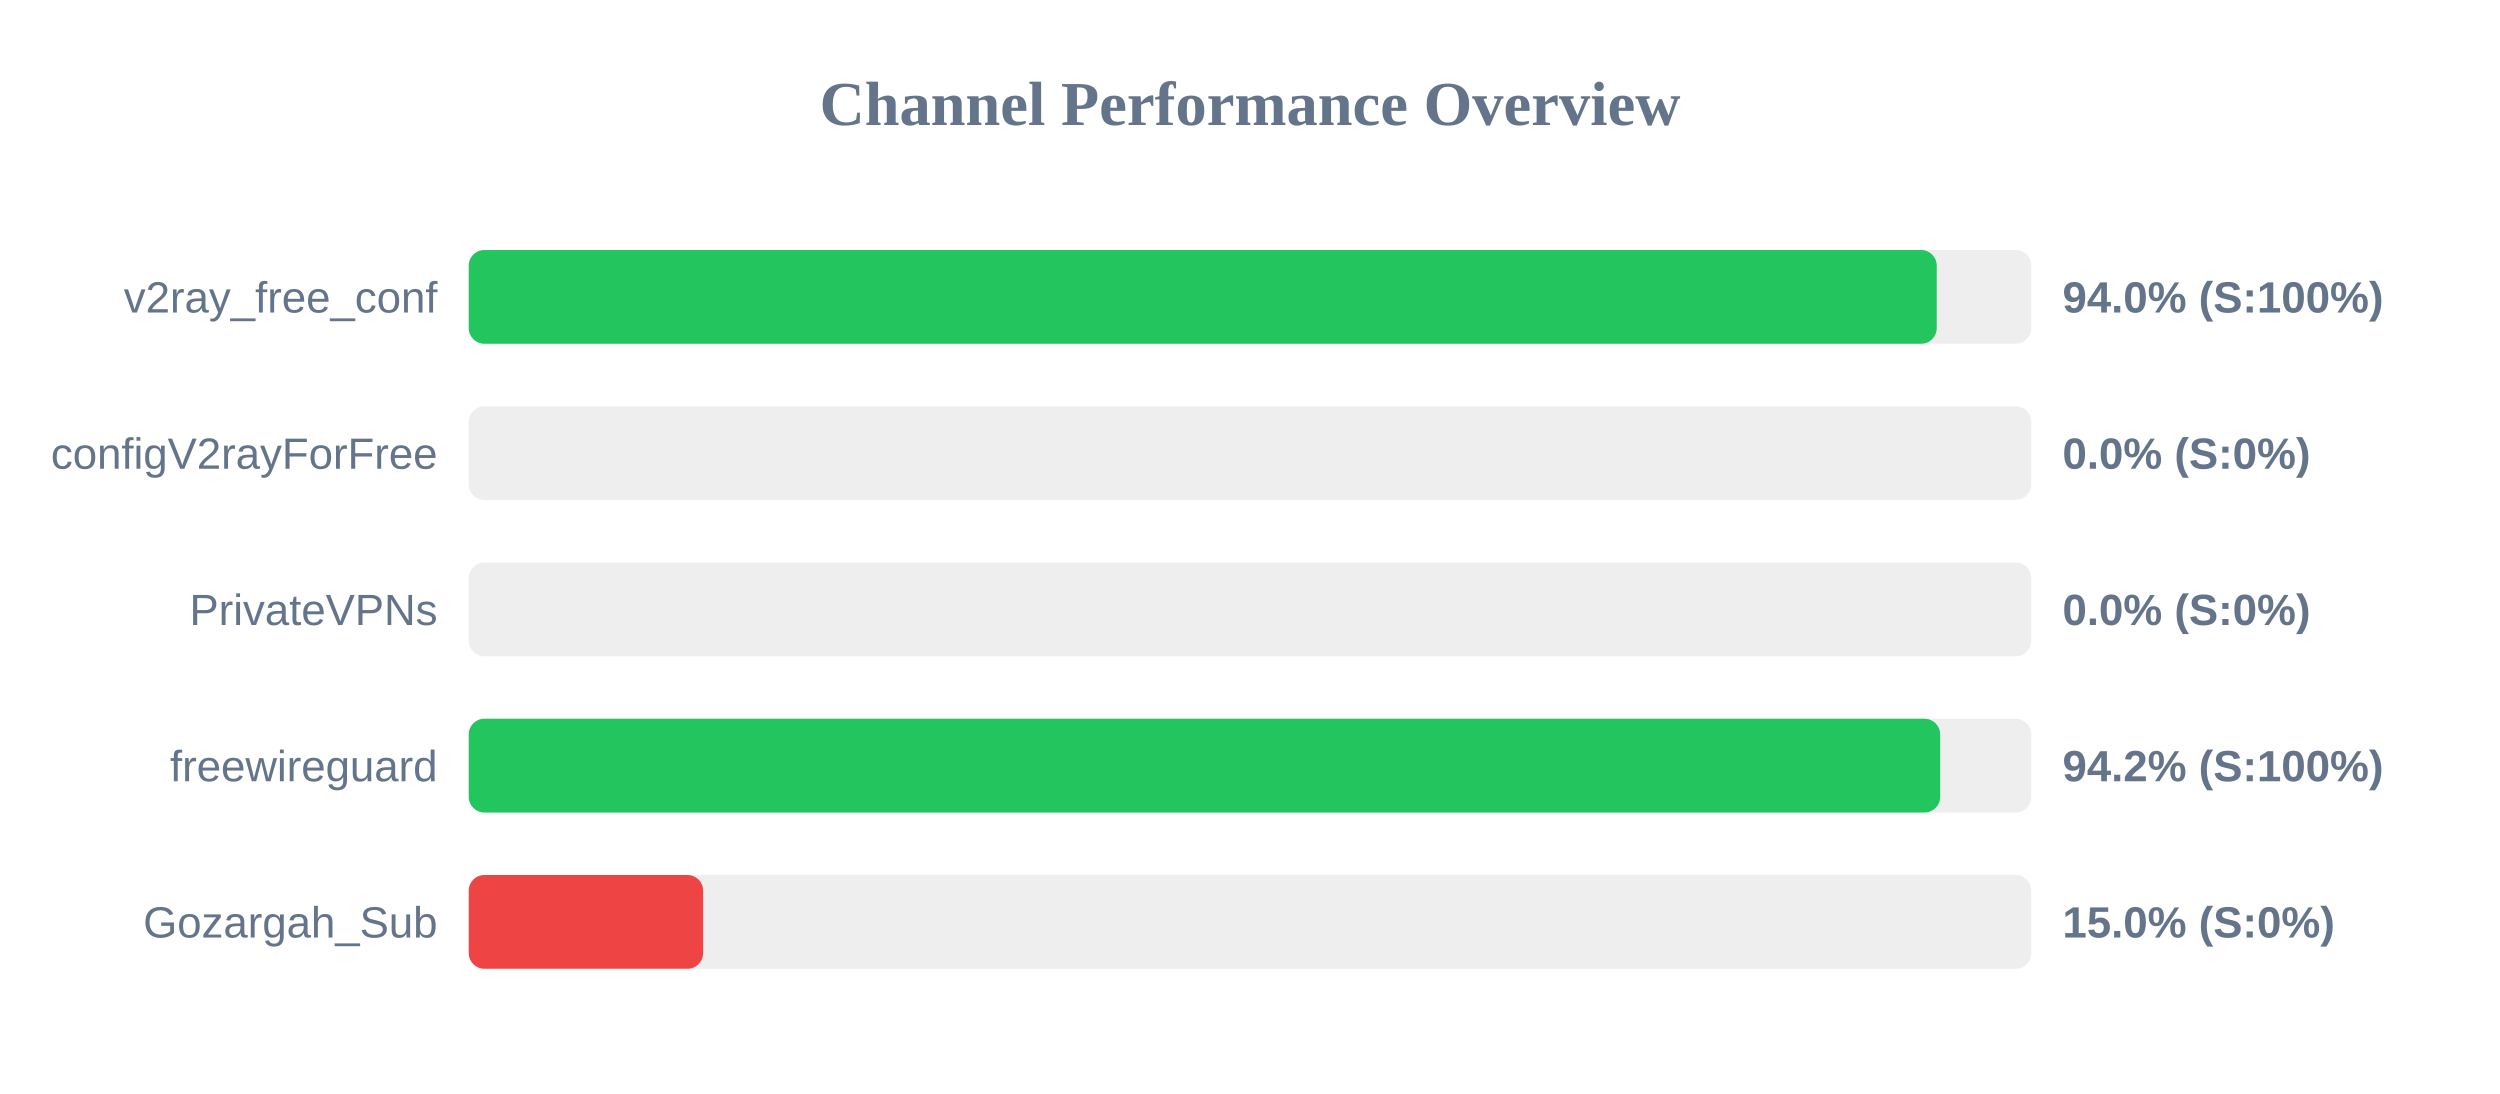
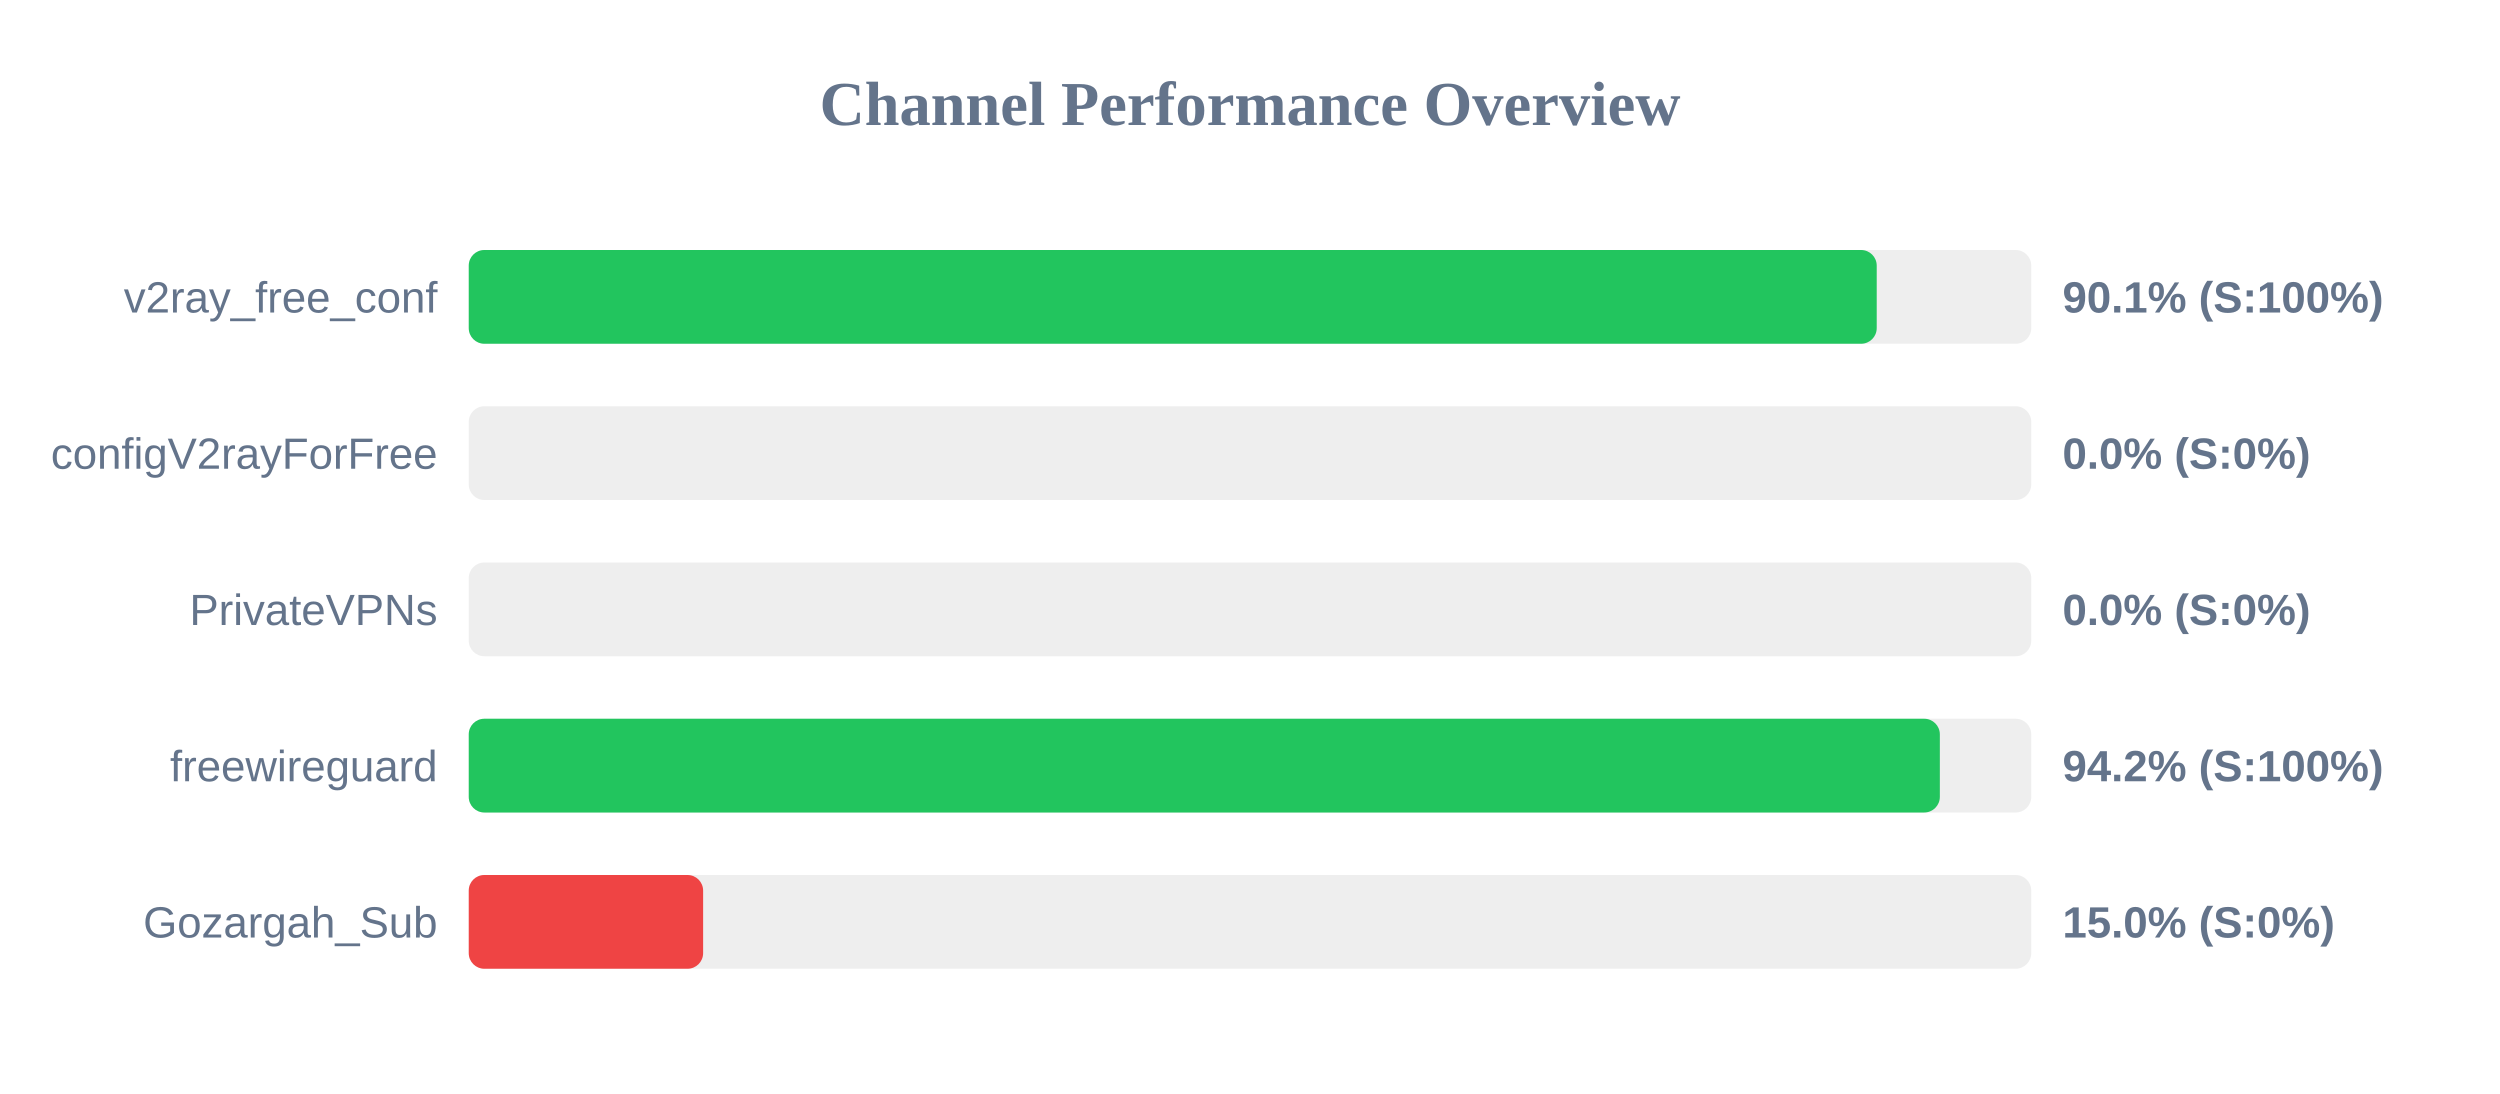
<svg xmlns="http://www.w3.org/2000/svg" width="800" height="350" version="1.1">
  <style>
        .row { font: 14px Arial; fill: #64748b; }
        .score { font: bold 14px Arial; fill: #64748b; }
    </style>
  <text x="400" y="40" text-anchor="middle" font-size="20px" font-weight="bold" fill="#64748b">Channel Performance Overview</text>
  <rect x="150" y="80" width="500" height="30" fill="#eee" rx="5" />
-   <rect x="150" y="80" width="469.75" height="30" fill="#22c55e" rx="5" />
+   <rect x="150" y="80" width="450.55" height="30" fill="#22c55e" rx="5" />
  <text x="140" y="100" text-anchor="end" class="row">v2ray_free_conf</text>
-   <text x="660" y="100" text-anchor="start" class="score">94.0% (S:100%)</text>
+   <text x="660" y="100" text-anchor="start" class="score">90.1% (S:100%)</text>
  <rect x="150" y="130" width="500" height="30" fill="#eee" rx="5" />
  <rect x="150" y="130" width="0.0" height="30" fill="#ef4444" rx="5" />
  <text x="140" y="150" text-anchor="end" class="row">configV2rayForFree</text>
  <text x="660" y="150" text-anchor="start" class="score">0.0% (S:0%)</text>
  <rect x="150" y="180" width="500" height="30" fill="#eee" rx="5" />
  <rect x="150" y="180" width="0.0" height="30" fill="#ef4444" rx="5" />
  <text x="140" y="200" text-anchor="end" class="row">PrivateVPNs</text>
  <text x="660" y="200" text-anchor="start" class="score">0.0% (S:0%)</text>
  <rect x="150" y="230" width="500" height="30" fill="#eee" rx="5" />
-   <rect x="150" y="230" width="470.85" height="30" fill="#22c55e" rx="5" />
+   <rect x="150" y="230" width="470.75" height="30" fill="#22c55e" rx="5" />
  <text x="140" y="250" text-anchor="end" class="row">freewireguard</text>
  <text x="660" y="250" text-anchor="start" class="score">94.2% (S:100%)</text>
  <rect x="150" y="280" width="500" height="30" fill="#eee" rx="5" />
  <rect x="150" y="280" width="75.0" height="30" fill="#ef4444" rx="5" />
  <text x="140" y="300" text-anchor="end" class="row">Gozargah_Sub</text>
  <text x="660" y="300" text-anchor="start" class="score">15.0% (S:0%)</text>
</svg>
